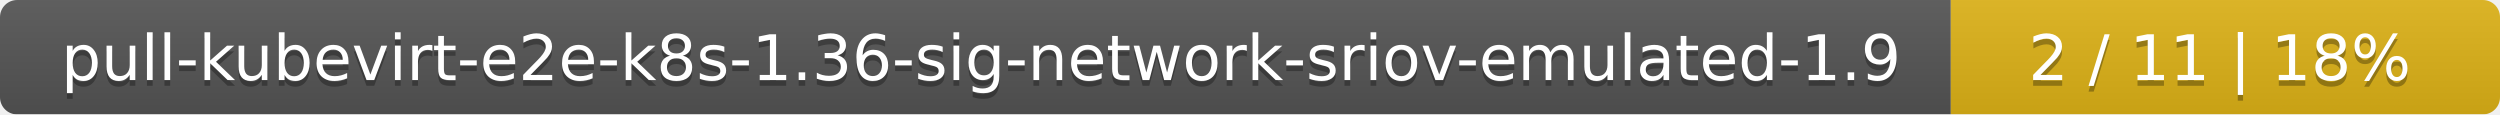
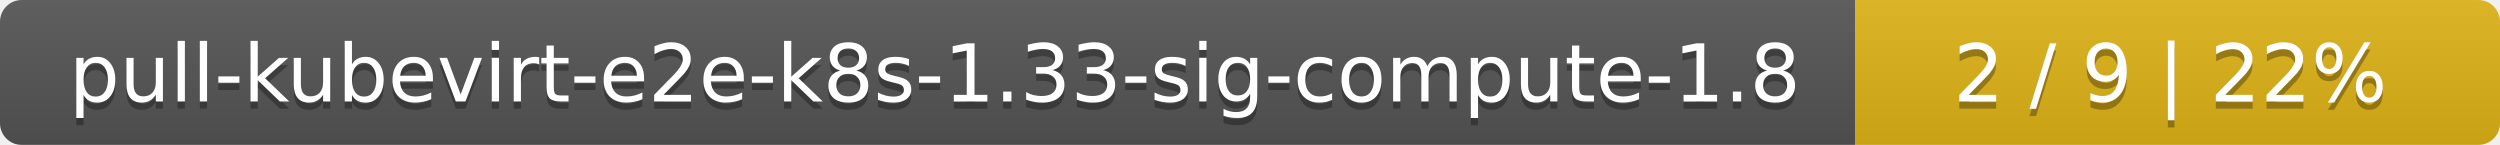
- <svg xmlns="http://www.w3.org/2000/svg" width="437" height="20">
+ <svg xmlns="http://www.w3.org/2000/svg" width="345" height="20">
  <linearGradient id="smooth" x2="0" y2="100%">
    <stop offset="0" stop-color="#bbb" stop-opacity=".1" />
    <stop offset="1" stop-opacity=".1" />
  </linearGradient>
  <mask id="round">
-     <rect width="437" height="20" rx="3" fill="#fff" />
+     <rect width="345" height="20" rx="3" fill="#fff" />
  </mask>
  <g mask="url(#round)">
-     <rect width="341" height="20" fill="#555" />
-     <rect x="341" width="96" height="20" fill="#dfb317" />
-     <rect width="437" height="20" fill="url(#smooth)" />
+     <rect width="256" height="20" fill="#555" />
+     <rect x="256" width="89" height="20" fill="#dfb317" />
+     <rect width="345" height="20" fill="url(#smooth)" />
  </g>
  <g fill="#fff" text-anchor="middle" font-family="DejaVu Sans,Verdana,Geneva,sans-serif" font-size="11">
-     <text x="171.5" y="15" fill="#010101" fill-opacity=".3">pull-kubevirt-e2e-k8s-1.36-sig-network-sriov-emulated-1.9</text>
-     <text x="171.5" y="14">pull-kubevirt-e2e-k8s-1.36-sig-network-sriov-emulated-1.9</text>
-     <text x="388" y="15" fill="#010101" fill-opacity=".3">2 / 11    |    18%</text>
-     <text x="388" y="14">2 / 11    |    18%</text>
+     <text x="129" y="15" fill="#010101" fill-opacity=".3">pull-kubevirt-e2e-k8s-1.33-sig-compute-1.8</text>
+     <text x="129" y="14">pull-kubevirt-e2e-k8s-1.33-sig-compute-1.8</text>
+     <text x="299.5" y="15" fill="#010101" fill-opacity=".3">2 / 9    |    22%</text>
+     <text x="299.5" y="14">2 / 9    |    22%</text>
  </g>
</svg>
